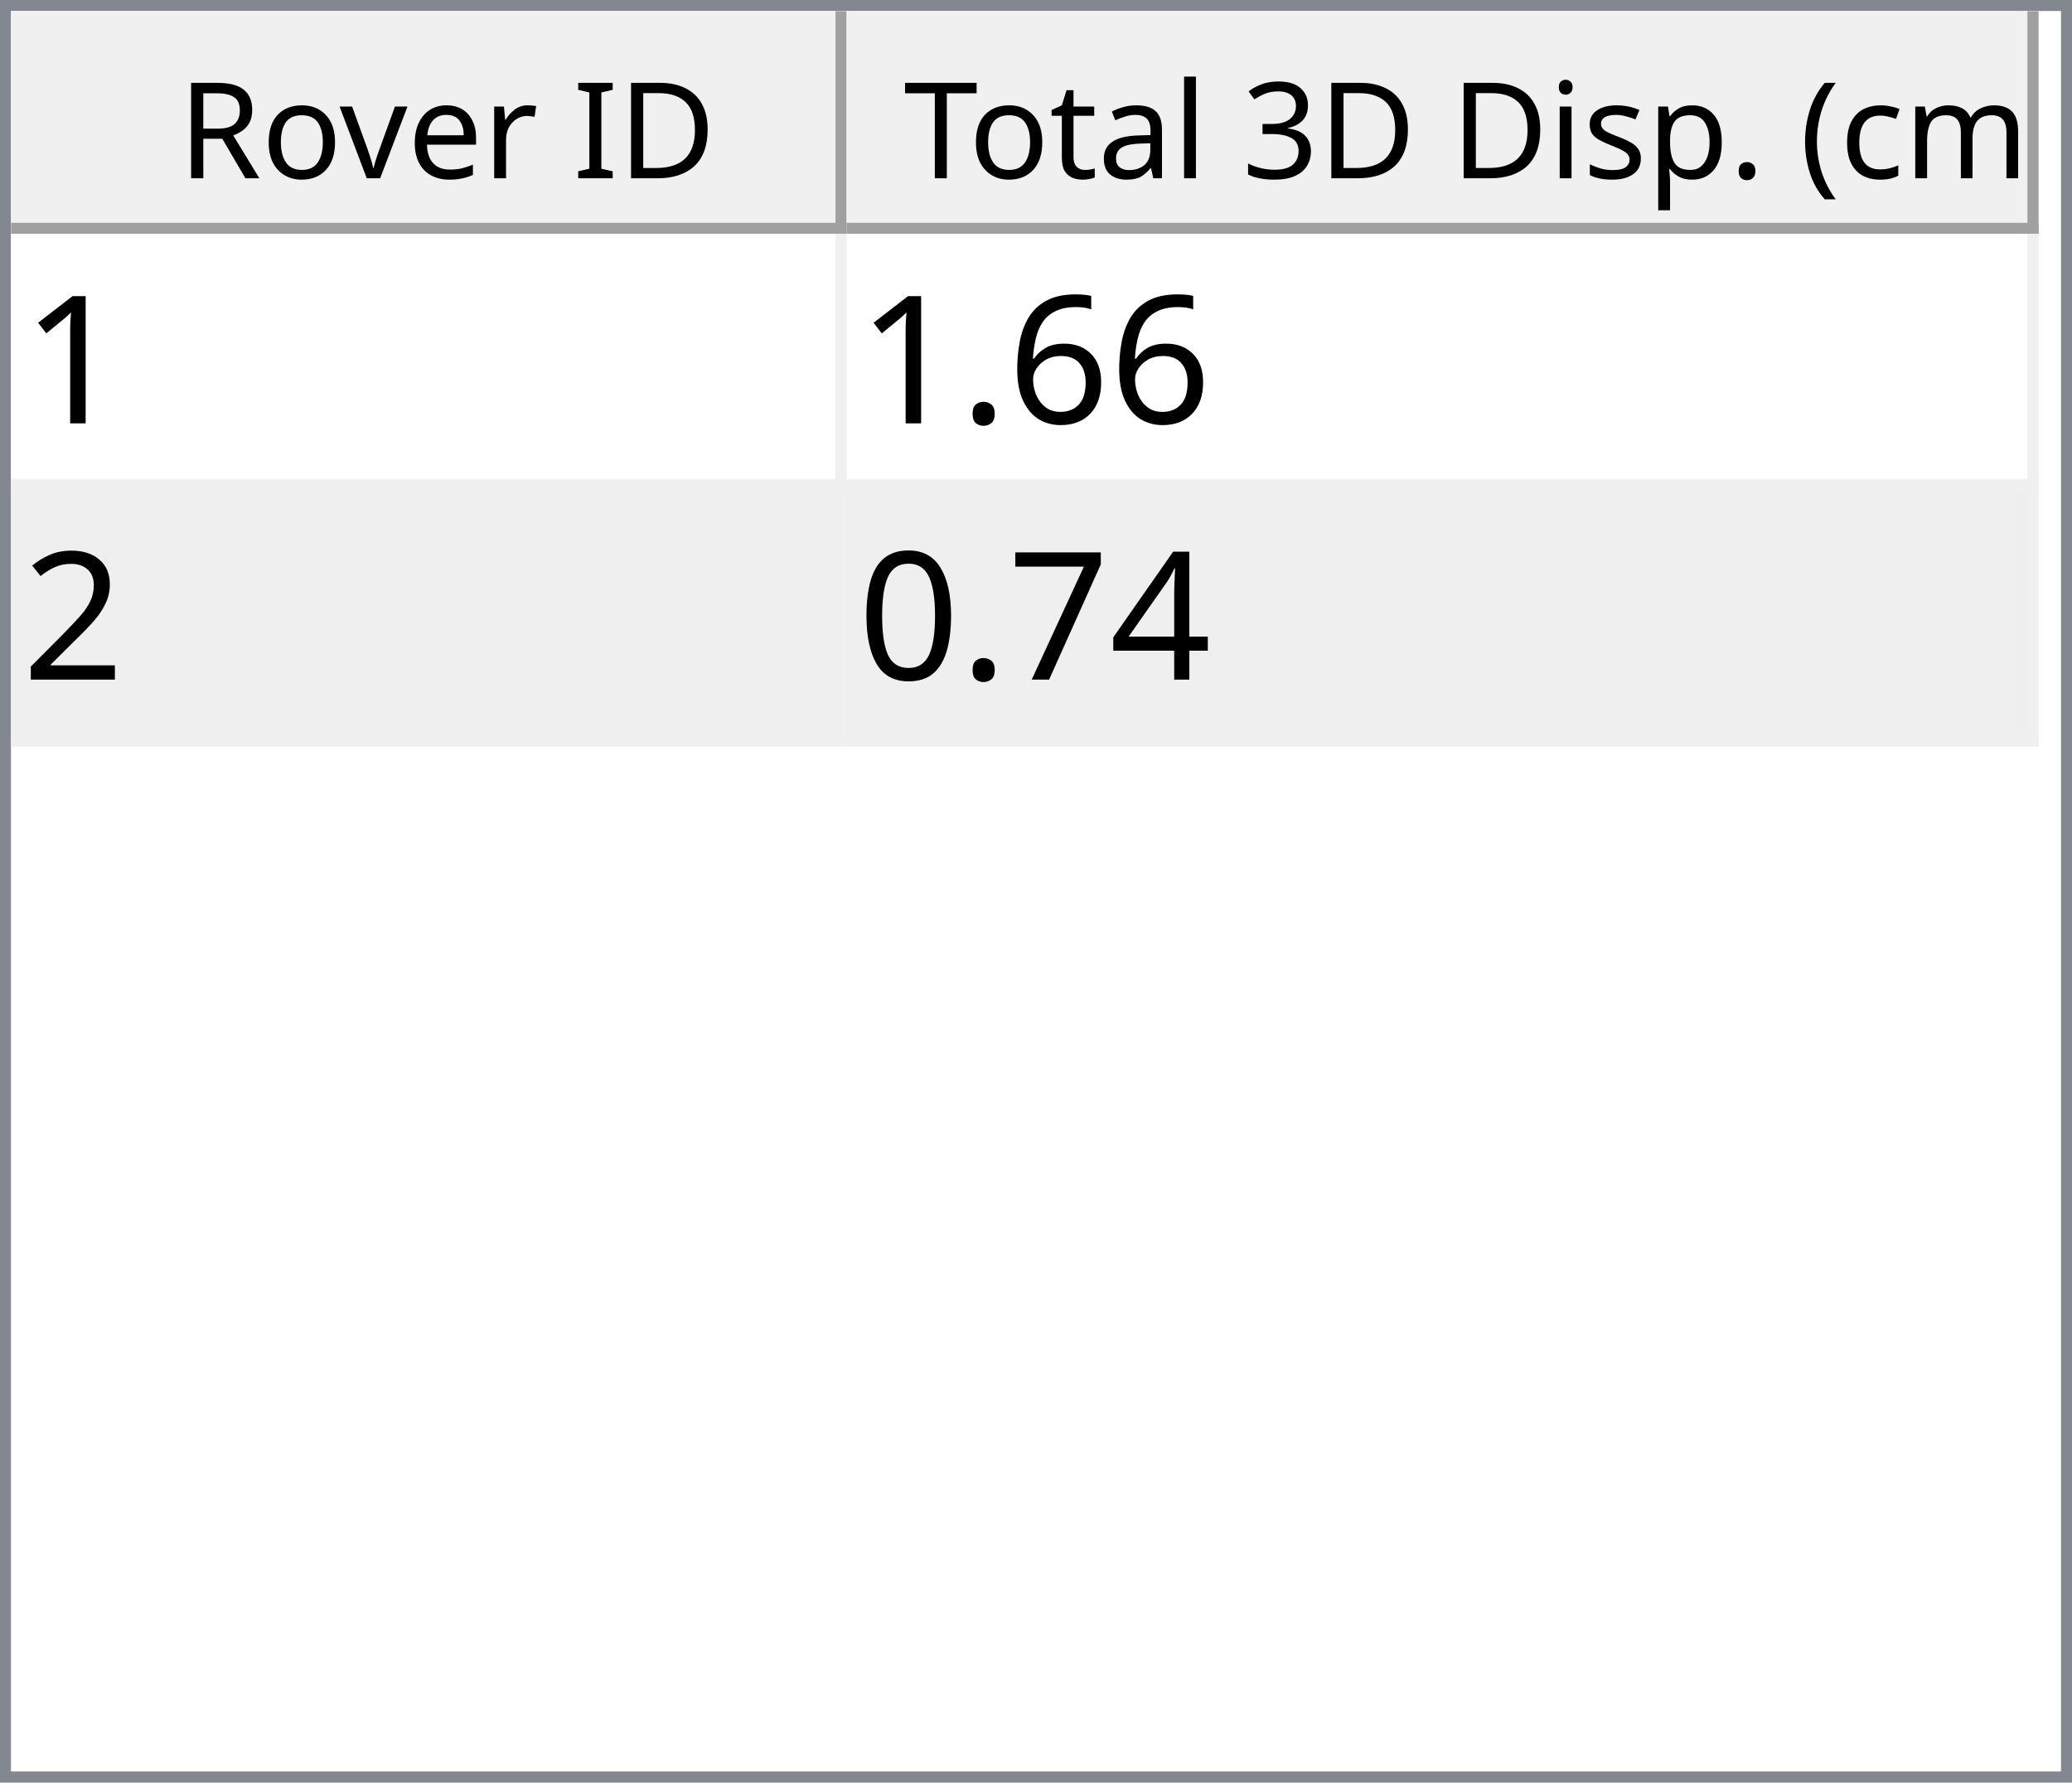
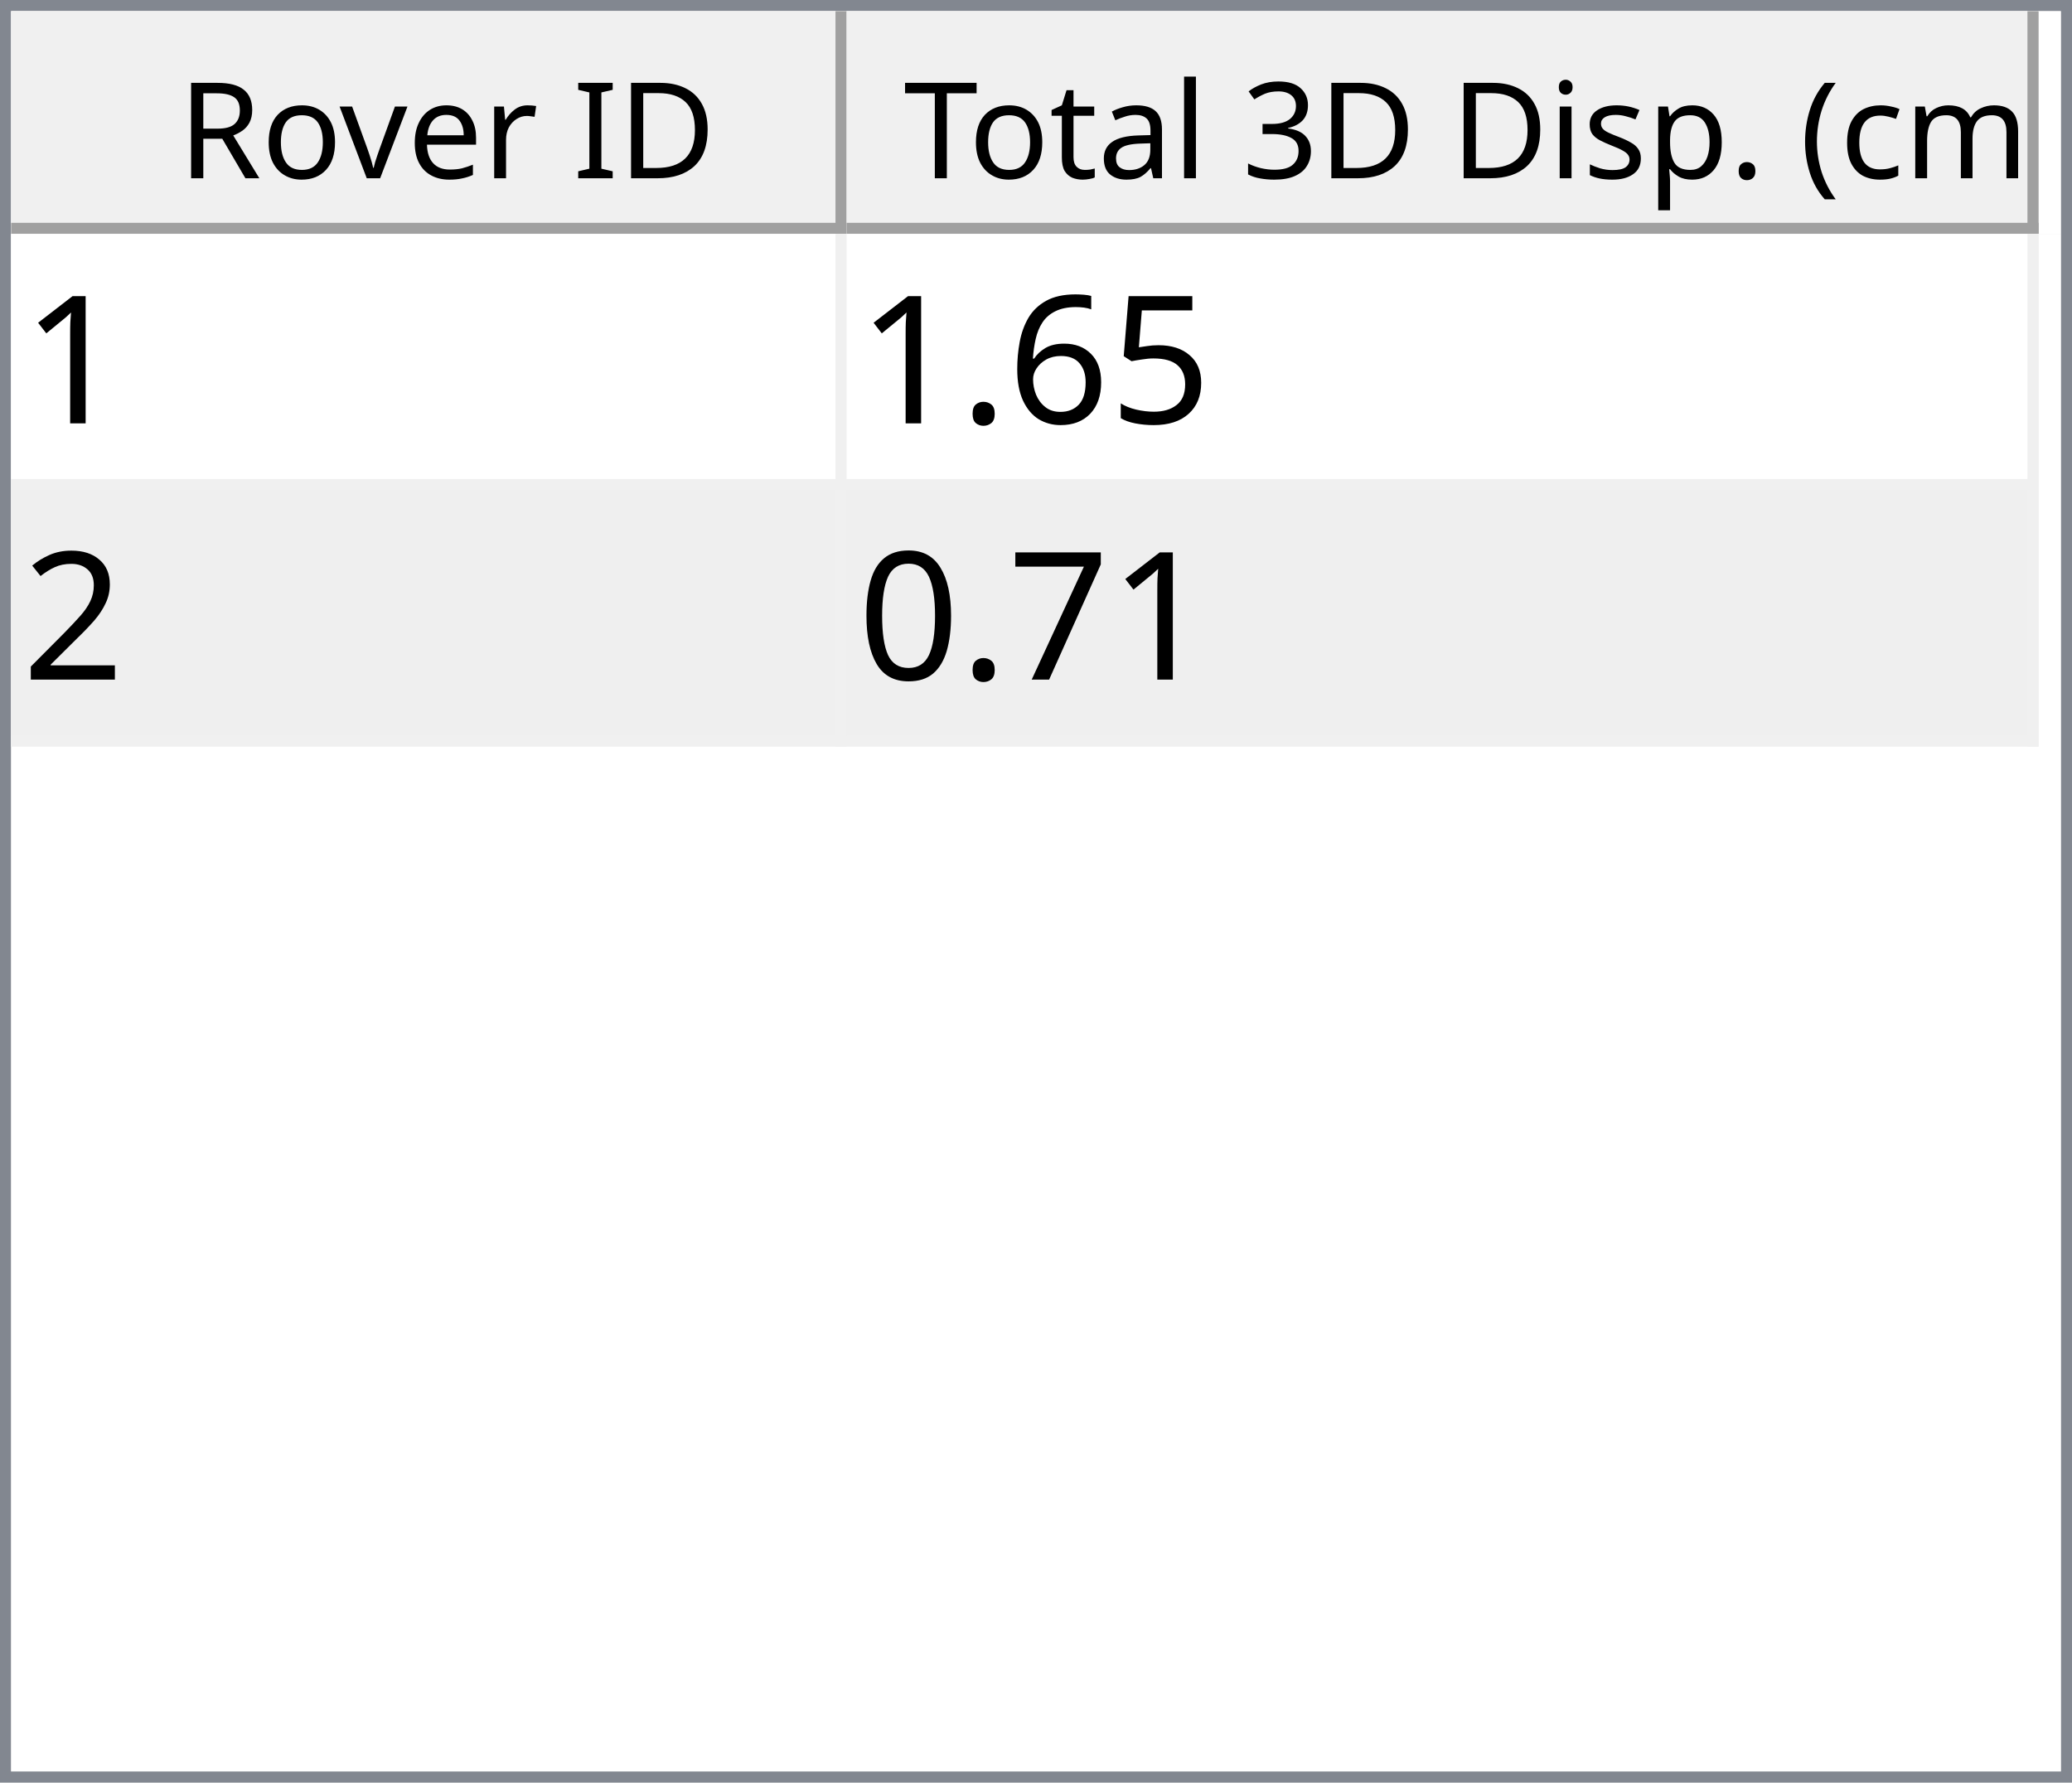
<svg xmlns="http://www.w3.org/2000/svg" style="fill-opacity:1; color-rendering:auto; color-interpolation:auto; text-rendering:auto; stroke:black; stroke-linecap:square; stroke-miterlimit:10; shape-rendering:auto; stroke-opacity:1; fill:black; stroke-dasharray:none; font-weight:normal; stroke-width:1; font-family:'Dialog'; font-style:normal; stroke-linejoin:miter; font-size:12px; stroke-dashoffset:0; image-rendering:auto;" width="186" height="160">
  <defs id="genericDefs" />
  <g>
    <defs id="defs1">
      <clipPath clipPathUnits="userSpaceOnUse" id="clipPath1">
        <path d="M0 0 L186 0 L186 160 L0 160 L0 0 Z" />
      </clipPath>
      <clipPath clipPathUnits="userSpaceOnUse" id="clipPath2">
        <path d="M0 0 L0 160 L186 160 L186 0 Z" />
      </clipPath>
      <clipPath clipPathUnits="userSpaceOnUse" id="clipPath3">
        <path d="M0 0 L0 20 L184 20 L184 0 Z" />
      </clipPath>
      <clipPath clipPathUnits="userSpaceOnUse" id="clipPath4">
        <path d="M0 0 L0 20 L75 20 L75 0 Z" />
      </clipPath>
      <clipPath clipPathUnits="userSpaceOnUse" id="clipPath5">
        <path d="M1 1 L1 19 L74 19 L74 1 Z" />
      </clipPath>
      <clipPath clipPathUnits="userSpaceOnUse" id="clipPath6">
        <path d="M0 0 L0 18 L73 18 L73 0 Z" />
      </clipPath>
      <clipPath clipPathUnits="userSpaceOnUse" id="clipPath7">
        <path d="M-0.5 -0.5 L-0.5 19.5 L74.5 19.5 L74.5 -0.5 Z" />
      </clipPath>
      <clipPath clipPathUnits="userSpaceOnUse" id="clipPath8">
        <path d="M0 0 L0 20 L107 20 L107 0 Z" />
      </clipPath>
      <clipPath clipPathUnits="userSpaceOnUse" id="clipPath9">
        <path d="M1 1 L1 19 L106 19 L106 1 Z" />
      </clipPath>
      <clipPath clipPathUnits="userSpaceOnUse" id="clipPath10">
        <path d="M0 0 L0 18 L105 18 L105 0 Z" />
      </clipPath>
      <clipPath clipPathUnits="userSpaceOnUse" id="clipPath11">
        <path d="M-0.5 -0.5 L-0.5 19.5 L106.5 19.5 L106.5 -0.5 Z" />
      </clipPath>
      <clipPath clipPathUnits="userSpaceOnUse" id="clipPath12">
        <path d="M0 0 L0 138 L184 138 L184 0 Z" />
      </clipPath>
      <clipPath clipPathUnits="userSpaceOnUse" id="clipPath13">
        <path d="M0 0 L0 46 L182 46 L182 0 Z" />
      </clipPath>
      <clipPath clipPathUnits="userSpaceOnUse" id="clipPath14">
        <path d="M-0.5 -0.5 L-0.5 45.5 L181.5 45.5 L181.5 -0.5 Z" />
      </clipPath>
      <clipPath clipPathUnits="userSpaceOnUse" id="clipPath15">
        <path d="M0 0 L0 22 L74 22 L74 0 Z" />
      </clipPath>
      <clipPath clipPathUnits="userSpaceOnUse" id="clipPath16">
        <path d="M0 0 L0 22 L106 22 L106 0 Z" />
      </clipPath>
      <font horiz-adv-x="64.551" id="font1">
        <font-face ascent="107.91" descent="25.098" units-per-em="100" style="font-style:normal; font-family:Segoe UI; font-weight:normal;" />
        <missing-glyph horiz-adv-x="64.551" d="M8.109 0 L8.109 68.266 L56.453 68.266 L56.453 0 L8.109 0 ZM15.328 7.234 L49.219 7.234 L49.219 61.031 L15.328 61.031 L15.328 7.234 Z" />
        <glyph unicode="D" horiz-adv-x="70.117" d="M9.188 0 L9.188 70.016 L28.516 70.016 Q65.531 70.016 65.531 35.891 Q65.531 19.672 55.25 9.836 Q44.969 0 27.734 0 L9.188 0 ZM17.391 62.594 L17.391 7.422 L27.828 7.422 Q41.609 7.422 49.273 14.797 Q56.938 22.172 56.938 35.688 Q56.938 62.594 28.328 62.594 L17.391 62.594 Z" />
        <glyph unicode="I" horiz-adv-x="26.611" d="M17.391 0 L9.188 0 L9.188 70.016 L17.391 70.016 L17.391 0 Z" />
        <glyph unicode=" " horiz-adv-x="27.393" d="" />
        <glyph unicode="r" horiz-adv-x="34.766" d="M34.188 41.891 Q32.078 43.5 28.125 43.5 Q23 43.5 19.555 38.672 Q16.109 33.844 16.109 25.484 L16.109 0 L8.109 0 L8.109 50 L16.109 50 L16.109 39.703 L16.312 39.703 Q18.016 44.969 21.531 47.922 Q25.047 50.875 29.391 50.875 Q32.516 50.875 34.188 50.203 L34.188 41.891 Z" />
        <glyph unicode="e" horiz-adv-x="52.295" d="M48.297 23 L12.984 23 Q13.188 14.656 17.484 10.109 Q21.781 5.562 29.297 5.562 Q37.75 5.562 44.828 11.141 L44.828 3.609 Q38.234 -1.172 27.391 -1.172 Q16.797 -1.172 10.742 5.641 Q4.688 12.453 4.688 24.812 Q4.688 36.469 11.305 43.82 Q17.922 51.172 27.734 51.172 Q37.547 51.172 42.922 44.828 Q48.297 38.484 48.297 27.203 L48.297 23 ZM40.094 29.781 Q40.047 36.719 36.75 40.578 Q33.453 44.438 27.594 44.438 Q21.922 44.438 17.969 40.383 Q14.016 36.328 13.094 29.781 L40.094 29.781 Z" />
        <glyph unicode="v" horiz-adv-x="47.9" d="M47.406 50 L27.484 0 L19.625 0 L0.688 50 L9.469 50 L22.172 13.672 Q23.578 9.672 23.922 6.688 L24.125 6.688 Q24.609 10.453 25.688 13.484 L38.969 50 L47.406 50 Z" />
        <glyph unicode="o" horiz-adv-x="58.594" d="M29 -1.172 Q17.922 -1.172 11.305 5.836 Q4.688 12.844 4.688 24.422 Q4.688 37.016 11.57 44.094 Q18.453 51.172 30.172 51.172 Q41.359 51.172 47.633 44.289 Q53.906 37.406 53.906 25.203 Q53.906 13.234 47.141 6.031 Q40.375 -1.172 29 -1.172 ZM29.594 44.438 Q21.875 44.438 17.383 39.188 Q12.891 33.938 12.891 24.703 Q12.891 15.828 17.43 10.695 Q21.969 5.562 29.594 5.562 Q37.359 5.562 41.531 10.594 Q45.703 15.625 45.703 24.906 Q45.703 34.281 41.531 39.359 Q37.359 44.438 29.594 44.438 Z" />
        <glyph unicode="R" horiz-adv-x="59.814" d="M59.375 0 L49.609 0 L37.891 19.625 Q36.281 22.359 34.766 24.289 Q33.25 26.219 31.664 27.438 Q30.078 28.656 28.25 29.219 Q26.422 29.781 24.125 29.781 L17.391 29.781 L17.391 0 L9.188 0 L9.188 70.016 L30.078 70.016 Q34.672 70.016 38.555 68.867 Q42.438 67.719 45.289 65.375 Q48.141 63.031 49.758 59.547 Q51.375 56.062 51.375 51.375 Q51.375 47.703 50.273 44.656 Q49.172 41.609 47.148 39.211 Q45.125 36.812 42.266 35.133 Q39.406 33.453 35.844 32.516 L35.844 32.328 Q37.594 31.547 38.891 30.547 Q40.188 29.547 41.359 28.18 Q42.531 26.812 43.68 25.078 Q44.828 23.344 46.234 21.047 L59.375 0 ZM17.391 62.594 L17.391 37.203 L28.516 37.203 Q31.594 37.203 34.203 38.133 Q36.812 39.062 38.719 40.797 Q40.625 42.531 41.703 45.047 Q42.781 47.562 42.781 50.688 Q42.781 56.297 39.141 59.445 Q35.5 62.594 28.609 62.594 L17.391 62.594 Z" />
        <glyph unicode=")" horiz-adv-x="30.176" d="M8.297 -15.922 L1.172 -15.922 Q16.406 2.344 16.406 26.812 Q16.406 51.469 1.078 70.016 L8.297 70.016 Q23.531 52.156 23.531 26.703 Q23.531 1.375 8.297 -15.922 Z" />
        <glyph unicode="m" horiz-adv-x="86.133" d="M79.109 0 L71.094 0 L71.094 28.719 Q71.094 37.016 68.531 40.727 Q65.969 44.438 59.906 44.438 Q54.781 44.438 51.195 39.75 Q47.609 35.062 47.609 28.516 L47.609 0 L39.594 0 L39.594 29.688 Q39.594 44.438 28.219 44.438 Q22.953 44.438 19.531 40.016 Q16.109 35.594 16.109 28.516 L16.109 0 L8.109 0 L8.109 50 L16.109 50 L16.109 42.094 L16.312 42.094 Q21.625 51.172 31.844 51.172 Q36.969 51.172 40.773 48.312 Q44.578 45.453 46 40.828 Q51.562 51.172 62.594 51.172 Q79.109 51.172 79.109 30.812 L79.109 0 Z" />
        <glyph unicode="c" horiz-adv-x="46.191" d="M42.188 2.297 Q36.422 -1.172 28.516 -1.172 Q17.828 -1.172 11.258 5.789 Q4.688 12.75 4.688 23.828 Q4.688 36.188 11.766 43.68 Q18.844 51.172 30.672 51.172 Q37.25 51.172 42.281 48.734 L42.281 40.531 Q36.719 44.438 30.375 44.438 Q22.703 44.438 17.797 38.945 Q12.891 33.453 12.891 24.516 Q12.891 15.719 17.508 10.641 Q22.125 5.562 29.891 5.562 Q36.422 5.562 42.188 9.906 L42.188 2.297 Z" />
        <glyph unicode="(" horiz-adv-x="30.176" d="M29.109 -15.922 L21.969 -15.922 Q6.844 1.375 6.844 26.703 Q6.844 52.156 21.969 70.016 L29.203 70.016 Q13.875 51.469 13.875 26.812 Q13.875 2.344 29.109 -15.922 Z" />
        <glyph unicode="." horiz-adv-x="21.68" d="M10.891 -1.078 Q8.641 -1.078 7.055 0.539 Q5.469 2.156 5.469 4.391 Q5.469 6.641 7.055 8.273 Q8.641 9.906 10.891 9.906 Q13.188 9.906 14.797 8.273 Q16.406 6.641 16.406 4.391 Q16.406 2.156 14.797 0.539 Q13.188 -1.078 10.891 -1.078 Z" />
        <glyph unicode="p" horiz-adv-x="58.789" d="M16.312 7.234 L16.109 7.234 L16.109 -23 L8.109 -23 L8.109 50 L16.109 50 L16.109 41.219 L16.312 41.219 Q22.219 51.172 33.594 51.172 Q43.266 51.172 48.688 44.461 Q54.109 37.75 54.109 26.469 Q54.109 13.922 48 6.375 Q41.891 -1.172 31.297 -1.172 Q21.578 -1.172 16.312 7.234 ZM16.109 27.391 L16.109 20.406 Q16.109 14.203 20.141 9.883 Q24.172 5.562 30.375 5.562 Q37.641 5.562 41.773 11.133 Q45.906 16.703 45.906 26.609 Q45.906 34.969 42.047 39.703 Q38.188 44.438 31.594 44.438 Q24.609 44.438 20.359 39.578 Q16.109 34.719 16.109 27.391 Z" />
        <glyph unicode="s" horiz-adv-x="42.432" d="M5.078 1.812 L5.078 10.406 Q11.625 5.562 19.484 5.562 Q30.031 5.562 30.031 12.594 Q30.031 14.594 29.125 15.992 Q28.219 17.391 26.68 18.461 Q25.141 19.531 23.07 20.383 Q21 21.234 18.609 22.172 Q15.281 23.484 12.766 24.828 Q10.25 26.172 8.57 27.859 Q6.891 29.547 6.031 31.695 Q5.172 33.844 5.172 36.719 Q5.172 40.234 6.789 42.945 Q8.406 45.656 11.086 47.484 Q13.766 49.312 17.211 50.242 Q20.656 51.172 24.312 51.172 Q30.812 51.172 35.938 48.922 L35.938 40.828 Q30.422 44.438 23.25 44.438 Q21 44.438 19.195 43.922 Q17.391 43.406 16.094 42.477 Q14.797 41.547 14.086 40.258 Q13.375 38.969 13.375 37.406 Q13.375 35.453 14.086 34.133 Q14.797 32.812 16.164 31.789 Q17.531 30.766 19.484 29.938 Q21.438 29.109 23.922 28.125 Q27.25 26.859 29.883 25.516 Q32.516 24.172 34.375 22.484 Q36.234 20.797 37.234 18.602 Q38.234 16.406 38.234 13.375 Q38.234 9.672 36.602 6.938 Q34.969 4.203 32.234 2.398 Q29.5 0.594 25.93 -0.289 Q22.359 -1.172 18.453 -1.172 Q10.75 -1.172 5.078 1.812 Z" />
        <glyph unicode="i" horiz-adv-x="24.219" d="M12.203 62.703 Q10.062 62.703 8.547 64.164 Q7.031 65.625 7.031 67.875 Q7.031 70.125 8.547 71.609 Q10.062 73.094 12.203 73.094 Q14.406 73.094 15.945 71.609 Q17.484 70.125 17.484 67.875 Q17.484 65.719 15.945 64.211 Q14.406 62.703 12.203 62.703 ZM16.109 0 L8.109 0 L8.109 50 L16.109 50 L16.109 0 Z" />
        <glyph unicode="3" horiz-adv-x="53.906" d="M46.531 19.828 Q46.531 15.094 44.75 11.211 Q42.969 7.328 39.719 4.57 Q36.469 1.812 31.93 0.297 Q27.391 -1.219 21.922 -1.219 Q11.922 -1.219 6 2.594 L6 11.188 Q13.094 5.609 22.219 5.609 Q25.875 5.609 28.828 6.539 Q31.781 7.469 33.906 9.227 Q36.031 10.984 37.18 13.477 Q38.328 15.969 38.328 19.094 Q38.328 32.812 18.797 32.812 L12.984 32.812 L12.984 39.594 L18.5 39.594 Q35.797 39.594 35.797 52.484 Q35.797 64.406 22.609 64.406 Q15.188 64.406 8.688 59.422 L8.688 67.188 Q15.375 71.188 24.609 71.188 Q29 71.188 32.57 69.969 Q36.141 68.75 38.68 66.555 Q41.219 64.359 42.609 61.281 Q44 58.203 44 54.5 Q44 40.672 30.031 36.719 L30.031 36.531 Q33.594 36.141 36.625 34.797 Q39.656 33.453 41.852 31.305 Q44.047 29.156 45.289 26.25 Q46.531 23.344 46.531 19.828 Z" />
        <glyph unicode="l" horiz-adv-x="24.219" d="M16.109 0 L8.109 0 L8.109 74.031 L16.109 74.031 L16.109 0 Z" />
        <glyph unicode="a" horiz-adv-x="50.879" d="M43.891 0 L35.891 0 L35.891 7.812 L35.688 7.812 Q30.469 -1.172 20.312 -1.172 Q12.844 -1.172 8.617 2.781 Q4.391 6.734 4.391 13.281 Q4.391 27.297 20.906 29.594 L35.891 31.688 Q35.891 44.438 25.594 44.438 Q16.547 44.438 9.281 38.281 L9.281 46.484 Q16.656 51.172 26.266 51.172 Q43.891 51.172 43.891 32.516 L43.891 0 ZM35.891 25.297 L23.828 23.641 Q18.266 22.859 15.43 20.875 Q12.594 18.891 12.594 13.875 Q12.594 10.203 15.211 7.883 Q17.828 5.562 22.172 5.562 Q28.125 5.562 32.008 9.742 Q35.891 13.922 35.891 20.312 L35.891 25.297 Z" />
        <glyph unicode="t" horiz-adv-x="33.887" d="M31.297 0.484 Q28.469 -1.078 23.828 -1.078 Q10.688 -1.078 10.688 13.578 L10.688 43.172 L2.094 43.172 L2.094 50 L10.688 50 L10.688 62.203 L18.703 64.797 L18.703 50 L31.297 50 L31.297 43.172 L18.703 43.172 L18.703 14.984 Q18.703 9.969 20.414 7.82 Q22.125 5.672 26.078 5.672 Q29.109 5.672 31.297 7.328 L31.297 0.484 Z" />
        <glyph unicode="T" horiz-adv-x="52.393" d="M50.594 62.594 L30.375 62.594 L30.375 0 L22.172 0 L22.172 62.594 L2 62.594 L2 70.016 L50.594 70.016 L50.594 62.594 Z" />
      </font>
      <font horiz-adv-x="75.0" id="font2">
        <font-face ascent="100.537" descent="21.973" units-per-em="100" style="font-style:normal; font-family:sans-serif; font-weight:normal;" />
        <missing-glyph horiz-adv-x="75.0" d="M12.5 0 L12.5 62.5 L62.5 62.5 L62.5 0 L12.5 0 ZM14.062 1.562 L60.938 1.562 L60.938 60.938 L14.062 60.938 L14.062 1.562 Z" />
        <glyph unicode="1" horiz-adv-x="55.615" d="M37.25 0 L28.469 0 L28.469 56 Q25.297 52.984 20.141 49.953 Q14.984 46.922 10.891 45.406 L10.891 53.906 Q18.266 57.375 23.781 62.305 Q29.297 67.234 31.594 71.875 L37.25 71.875 L37.25 0 Z" />
+         <glyph unicode="5" horiz-adv-x="55.615" d="M4.156 18.75 L13.375 19.531 Q14.406 12.797 18.141 9.398 Q21.875 6 27.156 6 Q33.5 6 37.891 10.789 Q42.281 15.578 42.281 23.484 Q42.281 31 38.062 35.352 Q33.844 39.703 27 39.703 Q22.75 39.703 19.336 37.773 Q15.922 35.844 13.969 32.766 L5.719 33.844 L12.641 70.609 L48.25 70.609 L48.25 62.203 L19.672 62.203 L15.828 42.969 Q22.266 47.469 29.344 47.469 Q38.719 47.469 45.164 40.969 Q51.609 34.469 51.609 24.266 Q51.609 14.547 45.953 7.469 Q39.062 -1.219 27.156 -1.219 Q17.391 -1.219 11.211 4.25 Q5.031 9.719 4.156 18.75 Z" />
        <glyph unicode="6" horiz-adv-x="55.615" d="M49.75 54.047 L41.016 53.375 Q39.844 58.547 37.703 60.891 Q34.125 64.656 28.906 64.656 Q24.703 64.656 21.531 62.312 Q17.391 59.281 14.992 53.469 Q12.594 47.656 12.5 36.922 Q15.672 41.75 20.266 44.094 Q24.859 46.438 29.891 46.438 Q38.672 46.438 44.852 39.969 Q51.031 33.5 51.031 23.25 Q51.031 16.5 48.125 10.719 Q45.219 4.938 40.141 1.859 Q35.062 -1.219 28.609 -1.219 Q17.625 -1.219 10.695 6.859 Q3.766 14.938 3.766 33.5 Q3.766 54.25 11.422 63.672 Q18.109 71.875 29.438 71.875 Q37.891 71.875 43.289 67.141 Q48.688 62.406 49.75 54.047 ZM13.875 23.188 Q13.875 18.656 15.797 14.508 Q17.719 10.359 21.188 8.18 Q24.656 6 28.469 6 Q34.031 6 38.039 10.492 Q42.047 14.984 42.047 22.703 Q42.047 30.125 38.086 34.398 Q34.125 38.672 28.125 38.672 Q22.172 38.672 18.023 34.398 Q13.875 30.125 13.875 23.188 Z" />
        <glyph unicode="." horiz-adv-x="27.783" d="M9.078 0 L9.078 10.016 L19.094 10.016 L19.094 0 L9.078 0 Z" />
        <glyph unicode="2" horiz-adv-x="55.615" d="M50.344 8.453 L50.344 0 L3.031 0 Q2.938 3.172 4.047 6.109 Q5.859 10.938 9.836 15.625 Q13.812 20.312 21.344 26.469 Q33.016 36.031 37.117 41.625 Q41.219 47.219 41.219 52.203 Q41.219 57.422 37.477 61.008 Q33.734 64.594 27.734 64.594 Q21.391 64.594 17.578 60.789 Q13.766 56.984 13.719 50.25 L4.688 51.172 Q5.609 61.281 11.664 66.578 Q17.719 71.875 27.938 71.875 Q38.234 71.875 44.242 66.164 Q50.25 60.453 50.25 52 Q50.25 47.703 48.492 43.555 Q46.734 39.406 42.656 34.812 Q38.578 30.219 29.109 22.219 Q21.188 15.578 18.945 13.211 Q16.703 10.844 15.234 8.453 L50.344 8.453 Z" />
-         <glyph unicode="4" horiz-adv-x="55.615" d="M32.328 0 L32.328 17.141 L1.266 17.141 L1.266 25.203 L33.938 71.578 L41.109 71.578 L41.109 25.203 L50.781 25.203 L50.781 17.141 L41.109 17.141 L41.109 0 L32.328 0 ZM32.328 25.203 L32.328 57.469 L9.906 25.203 L32.328 25.203 Z" />
        <glyph unicode="7" horiz-adv-x="55.615" d="M4.734 62.203 L4.734 70.656 L51.078 70.656 L51.078 63.812 Q44.234 56.547 37.523 44.484 Q30.812 32.422 27.156 19.672 Q24.516 10.688 23.781 0 L14.75 0 Q14.891 8.453 18.062 20.414 Q21.234 32.375 27.172 43.484 Q33.109 54.594 39.797 62.203 L4.734 62.203 Z" />
        <glyph unicode="0" horiz-adv-x="55.615" d="M4.156 35.297 Q4.156 48 6.766 55.742 Q9.375 63.484 14.523 67.68 Q19.672 71.875 27.484 71.875 Q33.25 71.875 37.594 69.555 Q41.938 67.234 44.773 62.867 Q47.609 58.5 49.219 52.227 Q50.828 45.953 50.828 35.297 Q50.828 22.703 48.242 14.969 Q45.656 7.234 40.508 3.008 Q35.359 -1.219 27.484 -1.219 Q17.141 -1.219 11.234 6.203 Q4.156 15.141 4.156 35.297 ZM13.188 35.297 Q13.188 17.672 17.312 11.836 Q21.438 6 27.484 6 Q33.547 6 37.672 11.859 Q41.797 17.719 41.797 35.297 Q41.797 52.984 37.672 58.789 Q33.547 64.594 27.391 64.594 Q21.344 64.594 17.719 59.469 Q13.188 52.938 13.188 35.297 Z" />
      </font>
    </defs>
    <g style="fill:white; stroke:white;">
      <rect x="0" y="0" width="186" style="clip-path:url(#clipPath1); stroke:none;" height="160" />
    </g>
    <g style="fill:white; text-rendering:optimizeSpeed; color-rendering:optimizeSpeed; image-rendering:optimizeSpeed; shape-rendering:crispEdges; stroke:white; color-interpolation:sRGB;">
      <rect x="0" width="186" height="160" y="0" style="stroke:none;" />
      <path style="stroke:none;" d="M0 160 L186 160 L186 0 L0 0 Z" />
    </g>
    <g style="fill:rgb(240,240,240); font-family:'Segoe UI'; stroke:rgb(240,240,240);">
      <rect x="0" y="0" width="186" style="clip-path:url(#clipPath2); stroke:none;" height="160" />
    </g>
    <g style="fill:rgb(130,135,144); font-family:'Segoe UI'; stroke:rgb(130,135,144);">
      <path d="M0 0 L186 0 L186 160 L0 160 L0 0 ZM1 1 L185 1 L185 159 L1 159 L1 1 Z" style="fill-rule:evenodd; clip-path:url(#clipPath2); stroke:none;" />
    </g>
    <g style="fill:white; font-family:'Segoe UI'; stroke:white;" transform="translate(1,1)">
      <rect x="0" y="0" width="184" style="clip-path:url(#clipPath3); stroke:none;" height="20" />
    </g>
    <g style="fill:rgb(240,240,240); font-family:'Segoe UI'; stroke:rgb(240,240,240);" transform="translate(1,1)">
      <rect x="0" y="0" width="75" style="clip-path:url(#clipPath4); stroke:none;" height="20" />
    </g>
    <g style="font-family:'Segoe UI';" transform="translate(2,2)">
      <text x="14" xml:space="preserve" y="14" style="clip-path:url(#clipPath6); stroke:none;">Rover ID</text>
    </g>
    <g style="fill:rgb(160,160,160); font-family:'Segoe UI'; stroke:rgb(160,160,160); stroke-linejoin:bevel;" transform="translate(1.5,1.5)">
      <line x1="74" x2="74" y1="0" style="fill:none; clip-path:url(#clipPath7);" y2="19" />
    </g>
    <g style="fill:rgb(160,160,160); font-family:'Segoe UI'; stroke:rgb(160,160,160); stroke-linejoin:bevel;" transform="matrix(1,0,0,1,1,1) translate(0.5,0.5)">
      <line x1="0" x2="74" y1="19" style="fill:none; clip-path:url(#clipPath7);" y2="19" />
    </g>
    <g style="fill:rgb(240,240,240); font-family:'Segoe UI'; stroke:rgb(240,240,240);" transform="translate(76,1)">
      <rect x="0" y="0" width="107" style="clip-path:url(#clipPath8); stroke:none;" height="20" />
    </g>
    <g style="font-family:'Segoe UI';" transform="translate(77,2)">
      <text x="1" xml:space="preserve" y="14" style="clip-path:url(#clipPath10); stroke:none;"> Total 3D Disp. (cm)</text>
    </g>
    <g style="fill:rgb(160,160,160); font-family:'Segoe UI'; stroke:rgb(160,160,160); stroke-linejoin:bevel;" transform="translate(76.5,1.5)">
      <line x1="106" x2="106" y1="0" style="fill:none; clip-path:url(#clipPath11);" y2="19" />
    </g>
    <g style="fill:rgb(160,160,160); font-family:'Segoe UI'; stroke:rgb(160,160,160); stroke-linejoin:bevel;" transform="matrix(1,0,0,1,76,1) translate(0.5,0.5)">
      <line x1="0" x2="106" y1="19" style="fill:none; clip-path:url(#clipPath11);" y2="19" />
    </g>
    <g style="fill:white; font-family:'Segoe UI'; stroke:white;" transform="translate(1,21)">
      <rect x="0" y="0" width="184" style="clip-path:url(#clipPath12); stroke:none;" height="138" />
    </g>
    <g style="fill:rgb(240,240,240); font-size:16px; font-family:sans-serif; stroke:rgb(240,240,240);" transform="translate(1,21)">
      <rect x="0" y="0" width="182" style="clip-path:url(#clipPath13); stroke:none;" height="46" />
      <line transform="translate(0.5,0.5)" x1="0" x2="181" y1="22" style="clip-path:url(#clipPath14); fill:none; stroke-linejoin:bevel;" y2="22" />
    </g>
    <g transform="matrix(1,0,0,1,1,21) translate(0.5,0.5)" style="fill:rgb(240,240,240); font-size:16px; font-family:sans-serif; stroke:rgb(240,240,240); stroke-linejoin:bevel;">
      <line x1="0" x2="181" y1="45" style="fill:none; clip-path:url(#clipPath14);" y2="45" />
    </g>
    <g transform="matrix(1,0,0,1,1,21) translate(0.5,0.5)" style="fill:rgb(240,240,240); font-size:16px; font-family:sans-serif; stroke:rgb(240,240,240); stroke-linejoin:bevel;">
      <line x1="74" x2="74" y1="0" style="fill:none; clip-path:url(#clipPath14);" y2="45" />
    </g>
    <g transform="matrix(1,0,0,1,1,21) translate(0.5,0.5)" style="fill:rgb(240,240,240); font-size:16px; font-family:sans-serif; stroke:rgb(240,240,240); stroke-linejoin:bevel;">
      <line x1="181" x2="181" y1="0" style="fill:none; clip-path:url(#clipPath14);" y2="45" />
    </g>
    <g style="fill:white; font-size:16px; font-family:sans-serif; stroke:white;" transform="matrix(1,0,0,1,1,21)">
      <rect x="0" y="0" width="74" style="clip-path:url(#clipPath15); stroke:none;" height="22" />
      <text x="1" y="17" style="fill:black; clip-path:url(#clipPath15); stroke:none;" xml:space="preserve">1</text>
    </g>
    <g style="fill:white; font-size:16px; font-family:sans-serif; stroke:white;" transform="matrix(1,0,0,1,1,21) translate(75,0)">
      <rect x="0" y="0" width="106" style="clip-path:url(#clipPath16); stroke:none;" height="22" />
-       <text x="1" y="17" style="fill:black; clip-path:url(#clipPath16); stroke:none;" xml:space="preserve">1.66</text>
+       <text x="1" y="17" style="fill:black; clip-path:url(#clipPath16); stroke:none;" xml:space="preserve">1.65</text>
    </g>
    <g style="fill:rgb(239,239,239); font-size:16px; font-family:sans-serif; stroke:rgb(239,239,239);" transform="matrix(1,0,0,1,1,21) translate(0,23)">
      <rect x="0" y="0" width="74" style="clip-path:url(#clipPath15); stroke:none;" height="22" />
      <text x="1" y="17" style="fill:black; clip-path:url(#clipPath15); stroke:none;" xml:space="preserve">2</text>
    </g>
    <g style="fill:rgb(239,239,239); font-size:16px; font-family:sans-serif; stroke:rgb(239,239,239);" transform="matrix(1,0,0,1,1,21) translate(75,23)">
      <rect x="0" y="0" width="106" style="clip-path:url(#clipPath16); stroke:none;" height="22" />
-       <text x="1" y="17" style="fill:black; clip-path:url(#clipPath16); stroke:none;" xml:space="preserve">0.74</text>
+       <text x="1" y="17" style="fill:black; clip-path:url(#clipPath16); stroke:none;" xml:space="preserve">0.71</text>
    </g>
  </g>
</svg>
